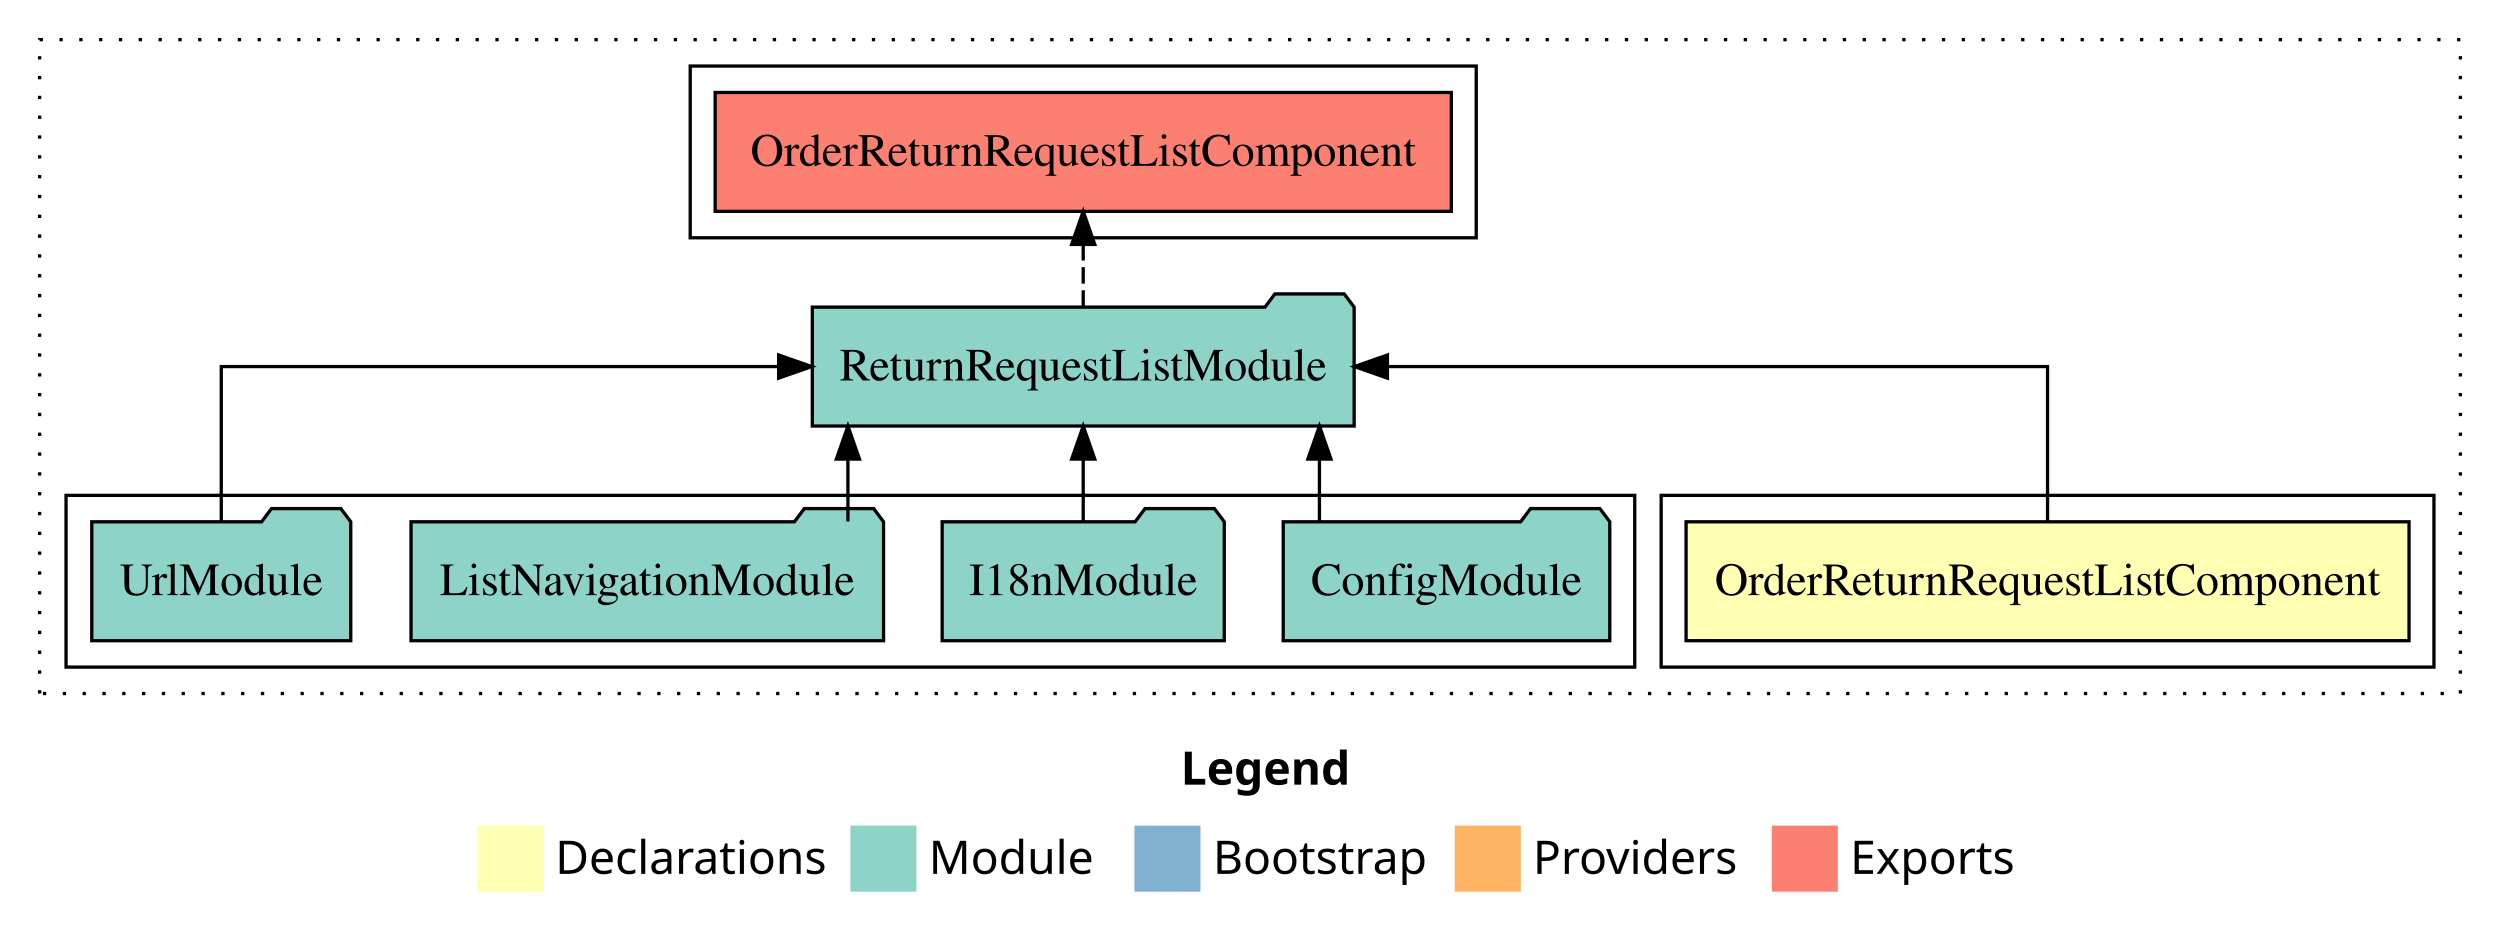
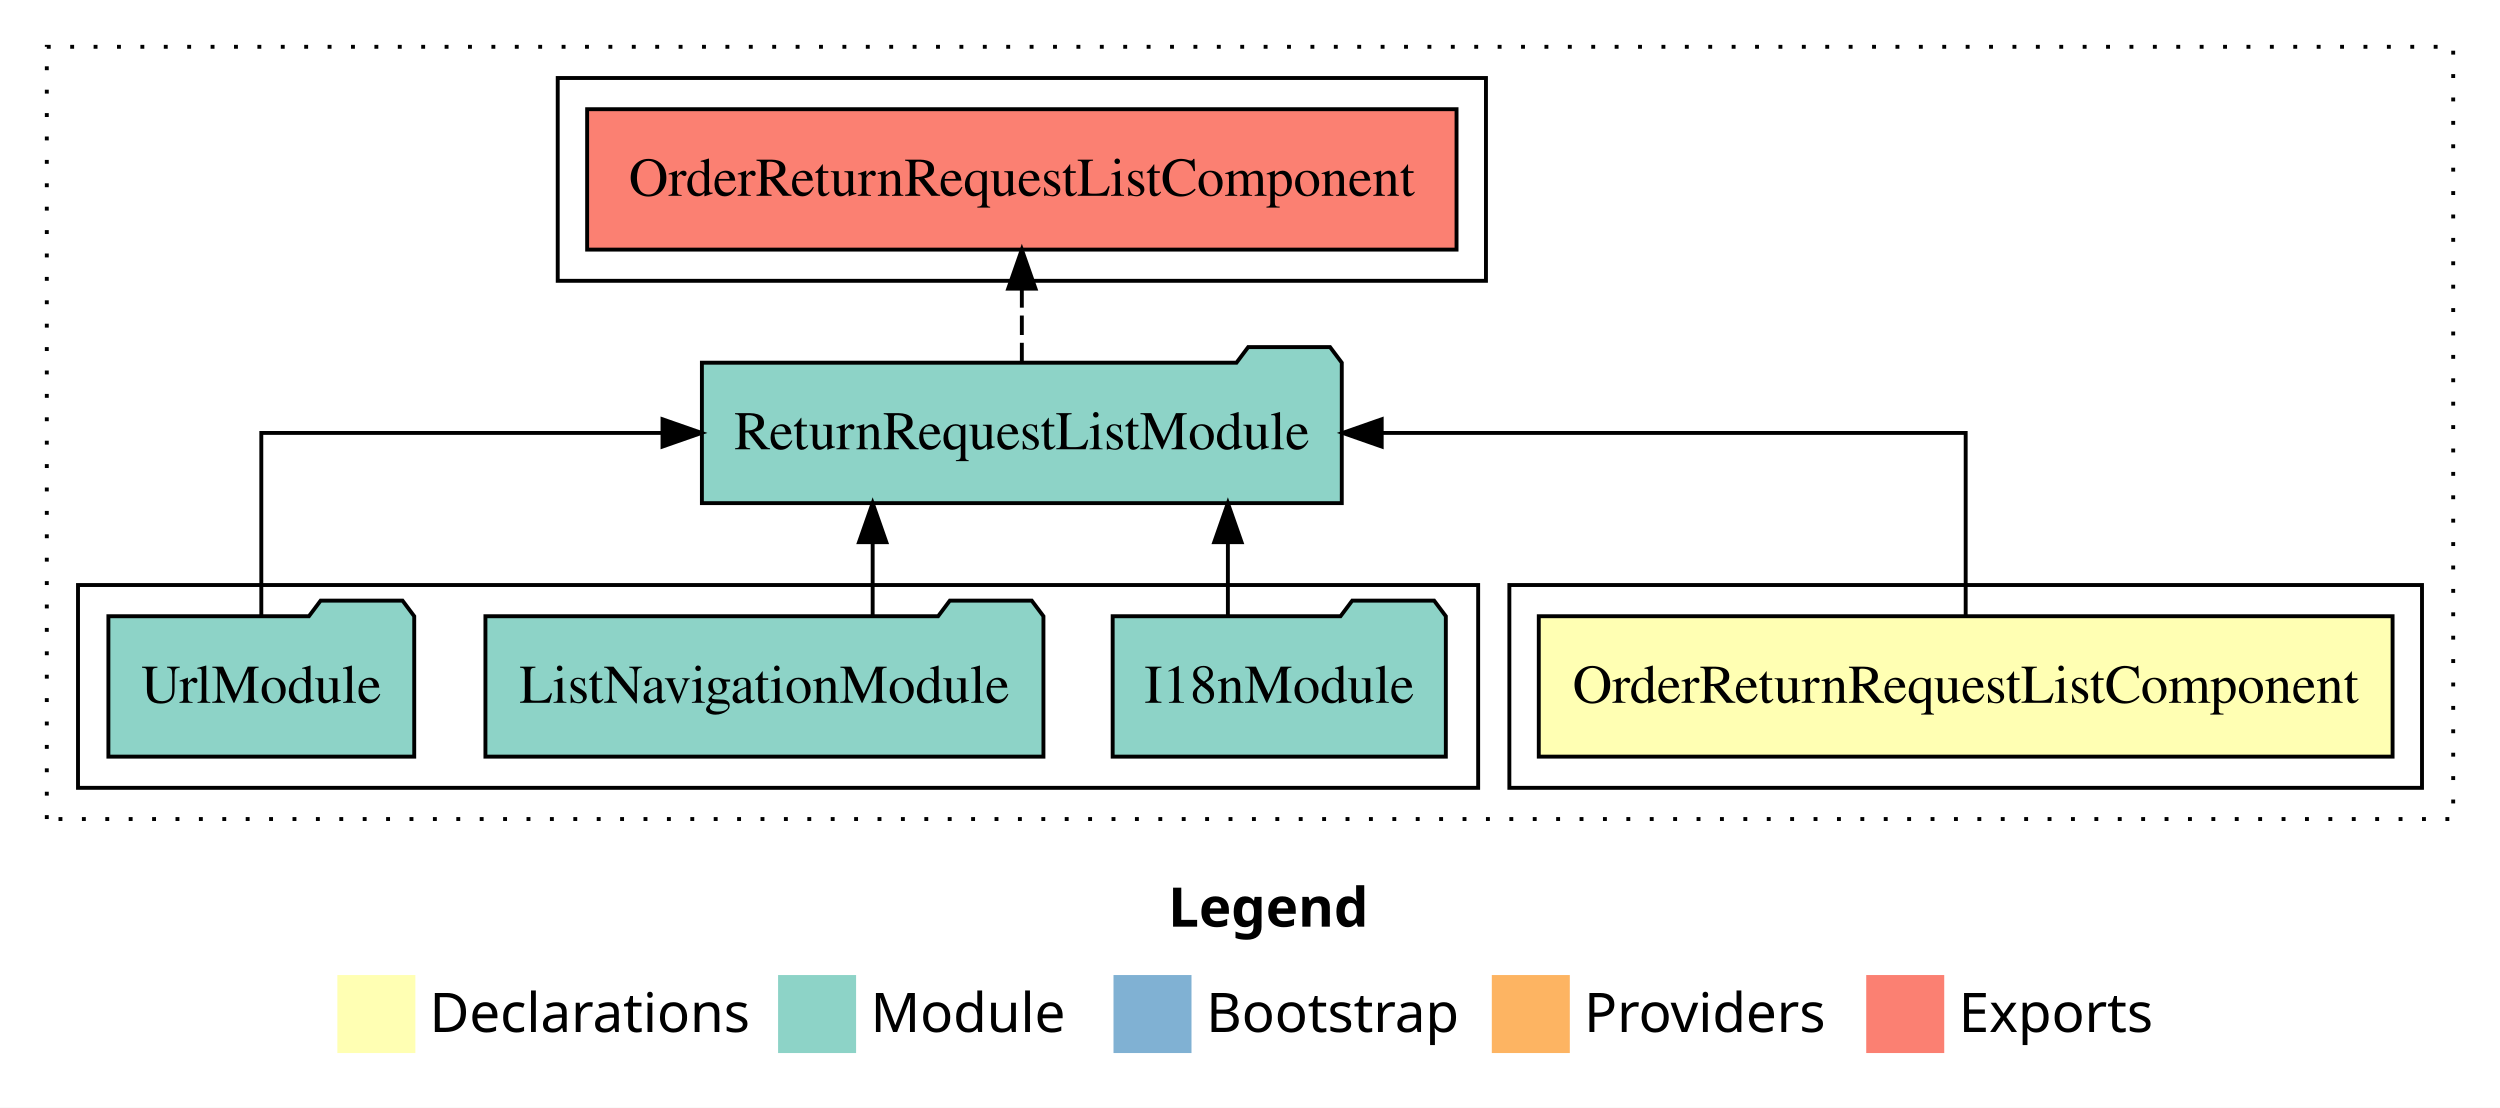
- <svg xmlns="http://www.w3.org/2000/svg" width="757pt" height="284pt" viewBox="0.00 0.00 757.00 284.00">
+ <svg xmlns="http://www.w3.org/2000/svg" width="641pt" height="284pt" viewBox="0.00 0.00 641.00 284.00">
  <g id="graph0" class="graph" transform="scale(1 1) rotate(0) translate(4 280)">
-     <polygon fill="#ffffff" stroke="transparent" points="-4,4 -4,-280 753,-280 753,4 -4,4" />
-     <text text-anchor="start" x="353.509" y="-42.4" font-family="sans-serif" font-weight="bold" font-size="14.00" fill="#000000">Legend</text>
-     <polygon fill="#ffffb3" stroke="transparent" points="140.5,-10 140.5,-30 160.5,-30 160.5,-10 140.5,-10" />
-     <text text-anchor="start" x="164.129" y="-15.4" font-family="sans-serif" font-size="14.00" fill="#000000">  Declarations</text>
-     <polygon fill="#8dd3c7" stroke="transparent" points="253.5,-10 253.5,-30 273.5,-30 273.5,-10 253.5,-10" />
-     <text text-anchor="start" x="277.225" y="-15.4" font-family="sans-serif" font-size="14.00" fill="#000000">  Module</text>
-     <polygon fill="#80b1d3" stroke="transparent" points="339.5,-10 339.5,-30 359.5,-30 359.5,-10 339.5,-10" />
-     <text text-anchor="start" x="363.281" y="-15.4" font-family="sans-serif" font-size="14.00" fill="#000000">  Bootstrap</text>
-     <polygon fill="#fdb462" stroke="transparent" points="436.5,-10 436.5,-30 456.5,-30 456.5,-10 436.5,-10" />
-     <text text-anchor="start" x="460.173" y="-15.4" font-family="sans-serif" font-size="14.00" fill="#000000">  Providers</text>
-     <polygon fill="#fb8072" stroke="transparent" points="532.5,-10 532.5,-30 552.5,-30 552.5,-10 532.5,-10" />
-     <text text-anchor="start" x="556.226" y="-15.4" font-family="sans-serif" font-size="14.00" fill="#000000">  Exports</text>
+     <polygon fill="#ffffff" stroke="transparent" points="-4,4 -4,-280 637,-280 637,4 -4,4" />
+     <text text-anchor="start" x="295.509" y="-42.4" font-family="sans-serif" font-weight="bold" font-size="14.00" fill="#000000">Legend</text>
+     <polygon fill="#ffffb3" stroke="transparent" points="82.5,-10 82.5,-30 102.5,-30 102.5,-10 82.5,-10" />
+     <text text-anchor="start" x="106.129" y="-15.4" font-family="sans-serif" font-size="14.00" fill="#000000">  Declarations</text>
+     <polygon fill="#8dd3c7" stroke="transparent" points="195.5,-10 195.5,-30 215.5,-30 215.5,-10 195.5,-10" />
+     <text text-anchor="start" x="219.225" y="-15.4" font-family="sans-serif" font-size="14.00" fill="#000000">  Module</text>
+     <polygon fill="#80b1d3" stroke="transparent" points="281.5,-10 281.5,-30 301.5,-30 301.5,-10 281.5,-10" />
+     <text text-anchor="start" x="305.281" y="-15.4" font-family="sans-serif" font-size="14.00" fill="#000000">  Bootstrap</text>
+     <polygon fill="#fdb462" stroke="transparent" points="378.5,-10 378.5,-30 398.5,-30 398.5,-10 378.5,-10" />
+     <text text-anchor="start" x="402.173" y="-15.4" font-family="sans-serif" font-size="14.00" fill="#000000">  Providers</text>
+     <polygon fill="#fb8072" stroke="transparent" points="474.5,-10 474.5,-30 494.5,-30 494.5,-10 474.5,-10" />
+     <text text-anchor="start" x="498.226" y="-15.4" font-family="sans-serif" font-size="14.00" fill="#000000">  Exports</text>
    <g id="clust1" class="cluster">
-       <polygon fill="none" stroke="#000000" stroke-dasharray="1,5" points="8,-70 8,-268 741,-268 741,-70 8,-70" />
+       <polygon fill="none" stroke="#000000" stroke-dasharray="1,5" points="8,-70 8,-268 625,-268 625,-70 8,-70" />
    </g>
    <g id="clust2" class="cluster">
-       <polygon fill="none" stroke="#000000" points="499,-78 499,-130 733,-130 733,-78 499,-78" />
+       <polygon fill="none" stroke="#000000" points="383,-78 383,-130 617,-130 617,-78 383,-78" />
    </g>
    <g id="clust4" class="cluster">
-       <polygon fill="none" stroke="#000000" points="16,-78 16,-130 491,-130 491,-78 16,-78" />
+       <polygon fill="none" stroke="#000000" points="16,-78 16,-130 375,-130 375,-78 16,-78" />
    </g>
    <g id="clust5" class="cluster">
-       <polygon fill="none" stroke="#000000" points="205,-208 205,-260 443,-260 443,-208 205,-208" />
+       <polygon fill="none" stroke="#000000" points="139,-208 139,-260 377,-260 377,-208 139,-208" />
    </g>
    <g id="node1" class="node">
-       <polygon fill="#ffffb3" stroke="#000000" points="725.457,-122 506.543,-122 506.543,-86 725.457,-86 725.457,-122" />
-       <text text-anchor="middle" x="616" y="-99.8" font-family="Times,serif" font-size="14.00" fill="#000000">OrderReturnRequestListComponent</text>
+       <polygon fill="#ffffb3" stroke="#000000" points="609.457,-122 390.543,-122 390.543,-86 609.457,-86 609.457,-122" />
+       <text text-anchor="middle" x="500" y="-99.8" font-family="Times,serif" font-size="14.00" fill="#000000">OrderReturnRequestListComponent</text>
    </g>
    <g id="node2" class="node">
-       <polygon fill="#8dd3c7" stroke="#000000" points="406.032,-187 403.032,-191 382.032,-191 379.032,-187 241.968,-187 241.968,-151 406.032,-151 406.032,-187" />
-       <text text-anchor="middle" x="324" y="-164.8" font-family="Times,serif" font-size="14.00" fill="#000000">ReturnRequestListModule</text>
+       <polygon fill="#8dd3c7" stroke="#000000" points="340.032,-187 337.032,-191 316.032,-191 313.032,-187 175.968,-187 175.968,-151 340.032,-151 340.032,-187" />
+       <text text-anchor="middle" x="258" y="-164.8" font-family="Times,serif" font-size="14.00" fill="#000000">ReturnRequestListModule</text>
    </g>
    <g id="edge1" class="edge">
-       <path fill="none" stroke="#000000" d="M616,-122.106C616,-141.339 616,-169 616,-169 616,-169 416.115,-169 416.115,-169" />
-       <polygon fill="#000000" stroke="#000000" points="416.115,-165.5 406.115,-169 416.115,-172.5 416.115,-165.5" />
+       <path fill="none" stroke="#000000" d="M500,-122.106C500,-141.339 500,-169 500,-169 500,-169 350.268,-169 350.268,-169" />
+       <polygon fill="#000000" stroke="#000000" points="350.268,-165.5 340.268,-169 350.268,-172.5 350.268,-165.5" />
    </g>
-     <g id="node7" class="node">
-       <polygon fill="#fb8072" stroke="#000000" points="435.457,-252 212.543,-252 212.543,-216 435.457,-216 435.457,-252" />
-       <text text-anchor="middle" x="324" y="-229.8" font-family="Times,serif" font-size="14.00" fill="#000000">OrderReturnRequestListComponent </text>
+     <g id="node6" class="node">
+       <polygon fill="#fb8072" stroke="#000000" points="369.457,-252 146.543,-252 146.543,-216 369.457,-216 369.457,-252" />
+       <text text-anchor="middle" x="258" y="-229.8" font-family="Times,serif" font-size="14.00" fill="#000000">OrderReturnRequestListComponent </text>
    </g>
-     <g id="edge6" class="edge">
-       <path fill="none" stroke="#000000" stroke-dasharray="5,2" d="M324,-187.106C324,-187.106 324,-205.991 324,-205.991" />
-       <polygon fill="#000000" stroke="#000000" points="320.5,-205.991 324,-215.991 327.5,-205.991 320.5,-205.991" />
+     <g id="edge5" class="edge">
+       <path fill="none" stroke="#000000" stroke-dasharray="5,2" d="M258,-187.106C258,-187.106 258,-205.991 258,-205.991" />
+       <polygon fill="#000000" stroke="#000000" points="254.5,-205.991 258,-215.991 261.5,-205.991 254.5,-205.991" />
    </g>
    <g id="node3" class="node">
-       <polygon fill="#8dd3c7" stroke="#000000" points="483.439,-122 480.439,-126 459.439,-126 456.439,-122 384.561,-122 384.561,-86 483.439,-86 483.439,-122" />
-       <text text-anchor="middle" x="434" y="-99.8" font-family="Times,serif" font-size="14.00" fill="#000000">ConfigModule</text>
-     </g>
-     <g id="edge2" class="edge">
-       <path fill="none" stroke="#000000" d="M395.524,-122.106C395.524,-122.106 395.524,-140.991 395.524,-140.991" />
-       <polygon fill="#000000" stroke="#000000" points="392.024,-140.991 395.524,-150.991 399.024,-140.991 392.024,-140.991" />
-     </g>
-     <g id="node4" class="node">
      <polygon fill="#8dd3c7" stroke="#000000" points="366.711,-122 363.711,-126 342.711,-126 339.711,-122 281.289,-122 281.289,-86 366.711,-86 366.711,-122" />
      <text text-anchor="middle" x="324" y="-99.8" font-family="Times,serif" font-size="14.00" fill="#000000">I18nModule</text>
    </g>
-     <g id="edge3" class="edge">
-       <path fill="none" stroke="#000000" d="M324,-122.106C324,-122.106 324,-140.991 324,-140.991" />
-       <polygon fill="#000000" stroke="#000000" points="320.5,-140.991 324,-150.991 327.5,-140.991 320.5,-140.991" />
+     <g id="edge2" class="edge">
+       <path fill="none" stroke="#000000" d="M310.83,-122.106C310.83,-122.106 310.83,-140.991 310.83,-140.991" />
+       <polygon fill="#000000" stroke="#000000" points="307.33,-140.991 310.83,-150.991 314.33,-140.991 307.33,-140.991" />
    </g>
-     <g id="node5" class="node">
+     <g id="node4" class="node">
      <polygon fill="#8dd3c7" stroke="#000000" points="263.536,-122 260.536,-126 239.536,-126 236.536,-122 120.463,-122 120.463,-86 263.536,-86 263.536,-122" />
      <text text-anchor="middle" x="192" y="-99.8" font-family="Times,serif" font-size="14.00" fill="#000000">ListNavigationModule</text>
    </g>
-     <g id="edge4" class="edge">
-       <path fill="none" stroke="#000000" d="M252.751,-122.106C252.751,-122.106 252.751,-140.991 252.751,-140.991" />
-       <polygon fill="#000000" stroke="#000000" points="249.251,-140.991 252.751,-150.991 256.251,-140.991 249.251,-140.991" />
+     <g id="edge3" class="edge">
+       <path fill="none" stroke="#000000" d="M219.751,-122.106C219.751,-122.106 219.751,-140.991 219.751,-140.991" />
+       <polygon fill="#000000" stroke="#000000" points="216.251,-140.991 219.751,-150.991 223.251,-140.991 216.251,-140.991" />
    </g>
-     <g id="node6" class="node">
+     <g id="node5" class="node">
      <polygon fill="#8dd3c7" stroke="#000000" points="102.208,-122 99.208,-126 78.208,-126 75.208,-122 23.792,-122 23.792,-86 102.208,-86 102.208,-122" />
      <text text-anchor="middle" x="63" y="-99.8" font-family="Times,serif" font-size="14.00" fill="#000000">UrlModule</text>
    </g>
-     <g id="edge5" class="edge">
-       <path fill="none" stroke="#000000" d="M63,-122.106C63,-141.339 63,-169 63,-169 63,-169 231.776,-169 231.776,-169" />
-       <polygon fill="#000000" stroke="#000000" points="231.776,-172.5 241.776,-169 231.776,-165.5 231.776,-172.5" />
+     <g id="edge4" class="edge">
+       <path fill="none" stroke="#000000" d="M63,-122.106C63,-141.339 63,-169 63,-169 63,-169 165.868,-169 165.868,-169" />
+       <polygon fill="#000000" stroke="#000000" points="165.868,-172.5 175.868,-169 165.868,-165.5 165.868,-172.5" />
    </g>
  </g>
</svg>
